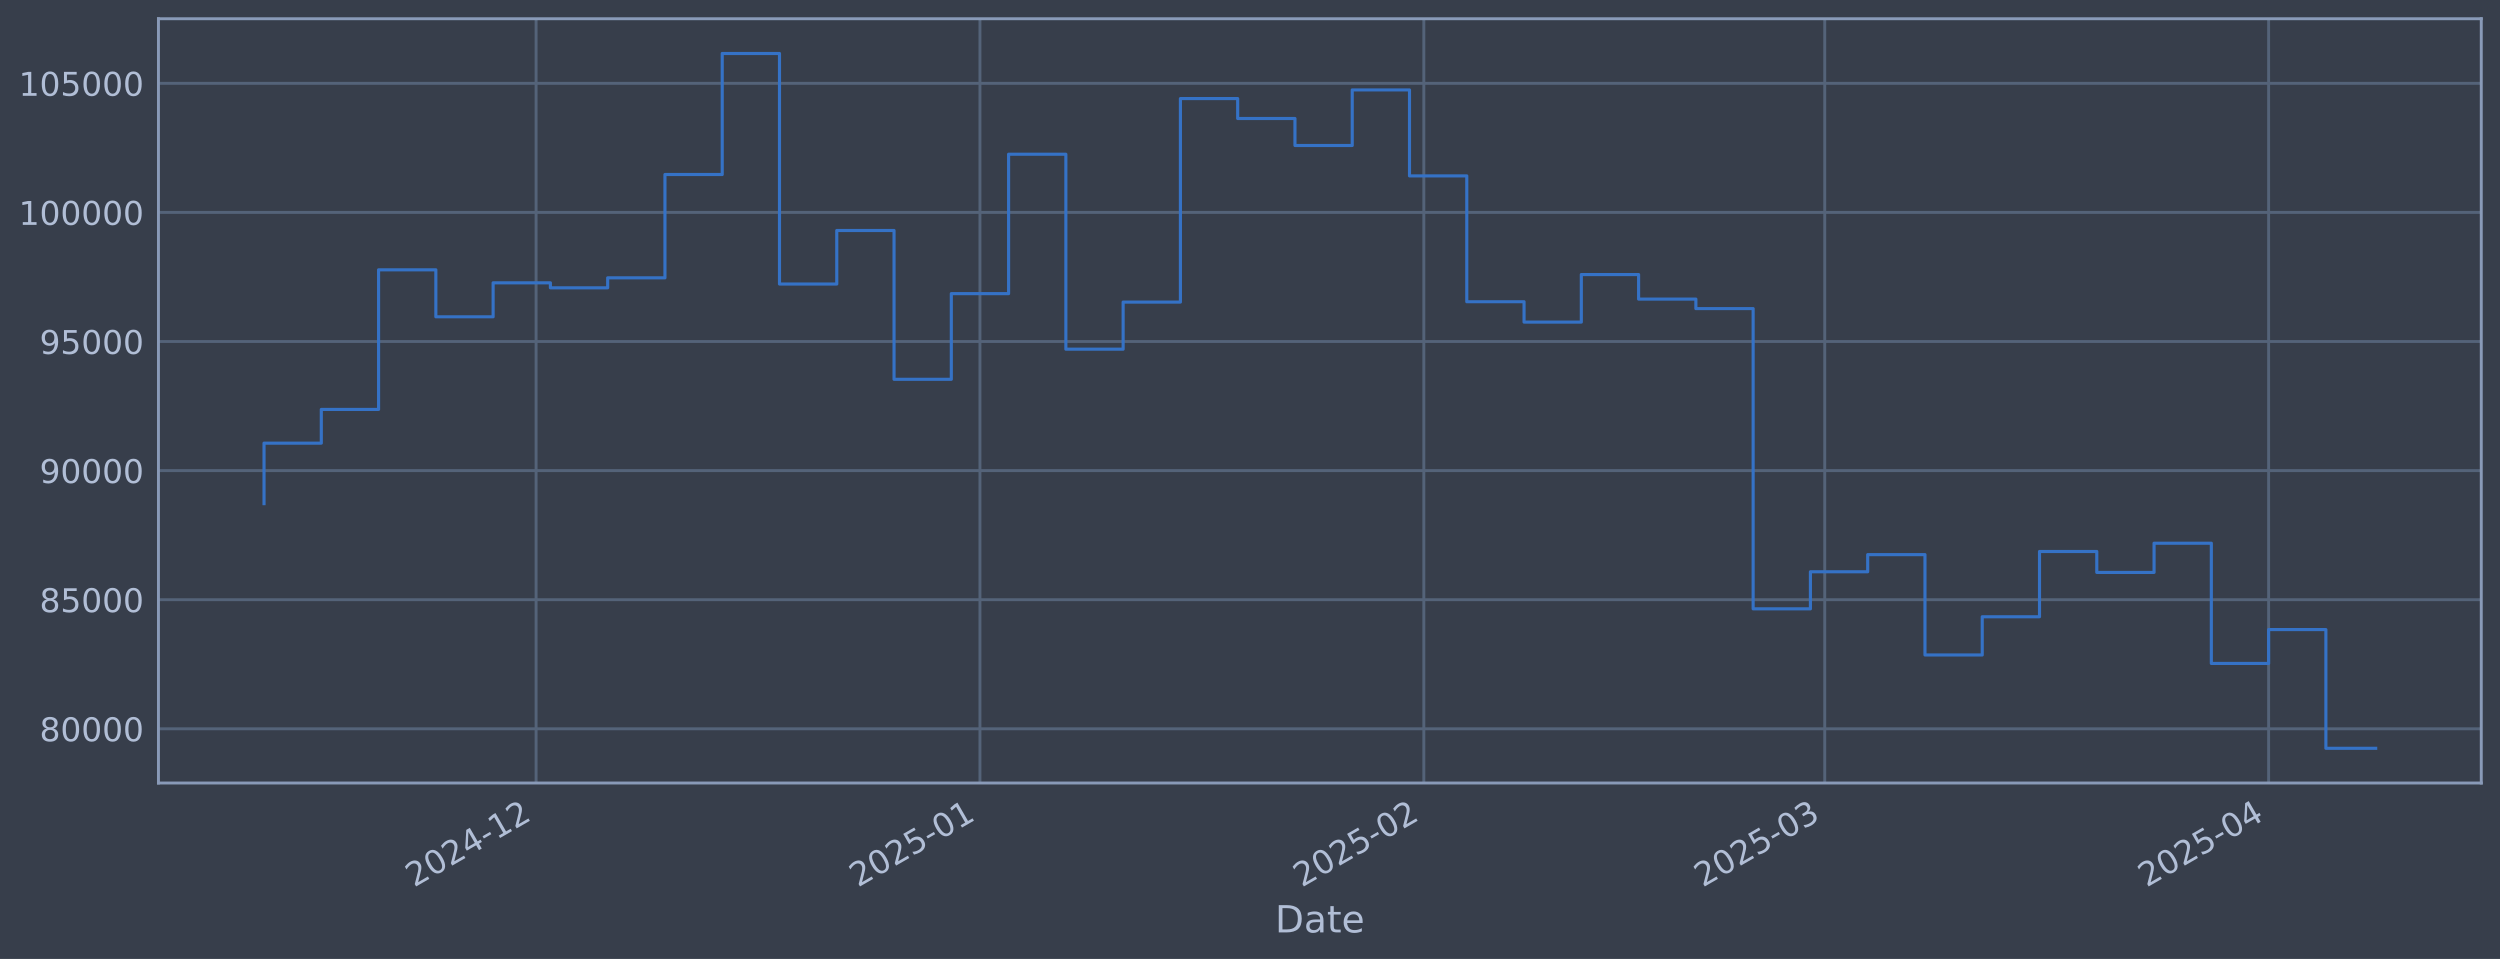
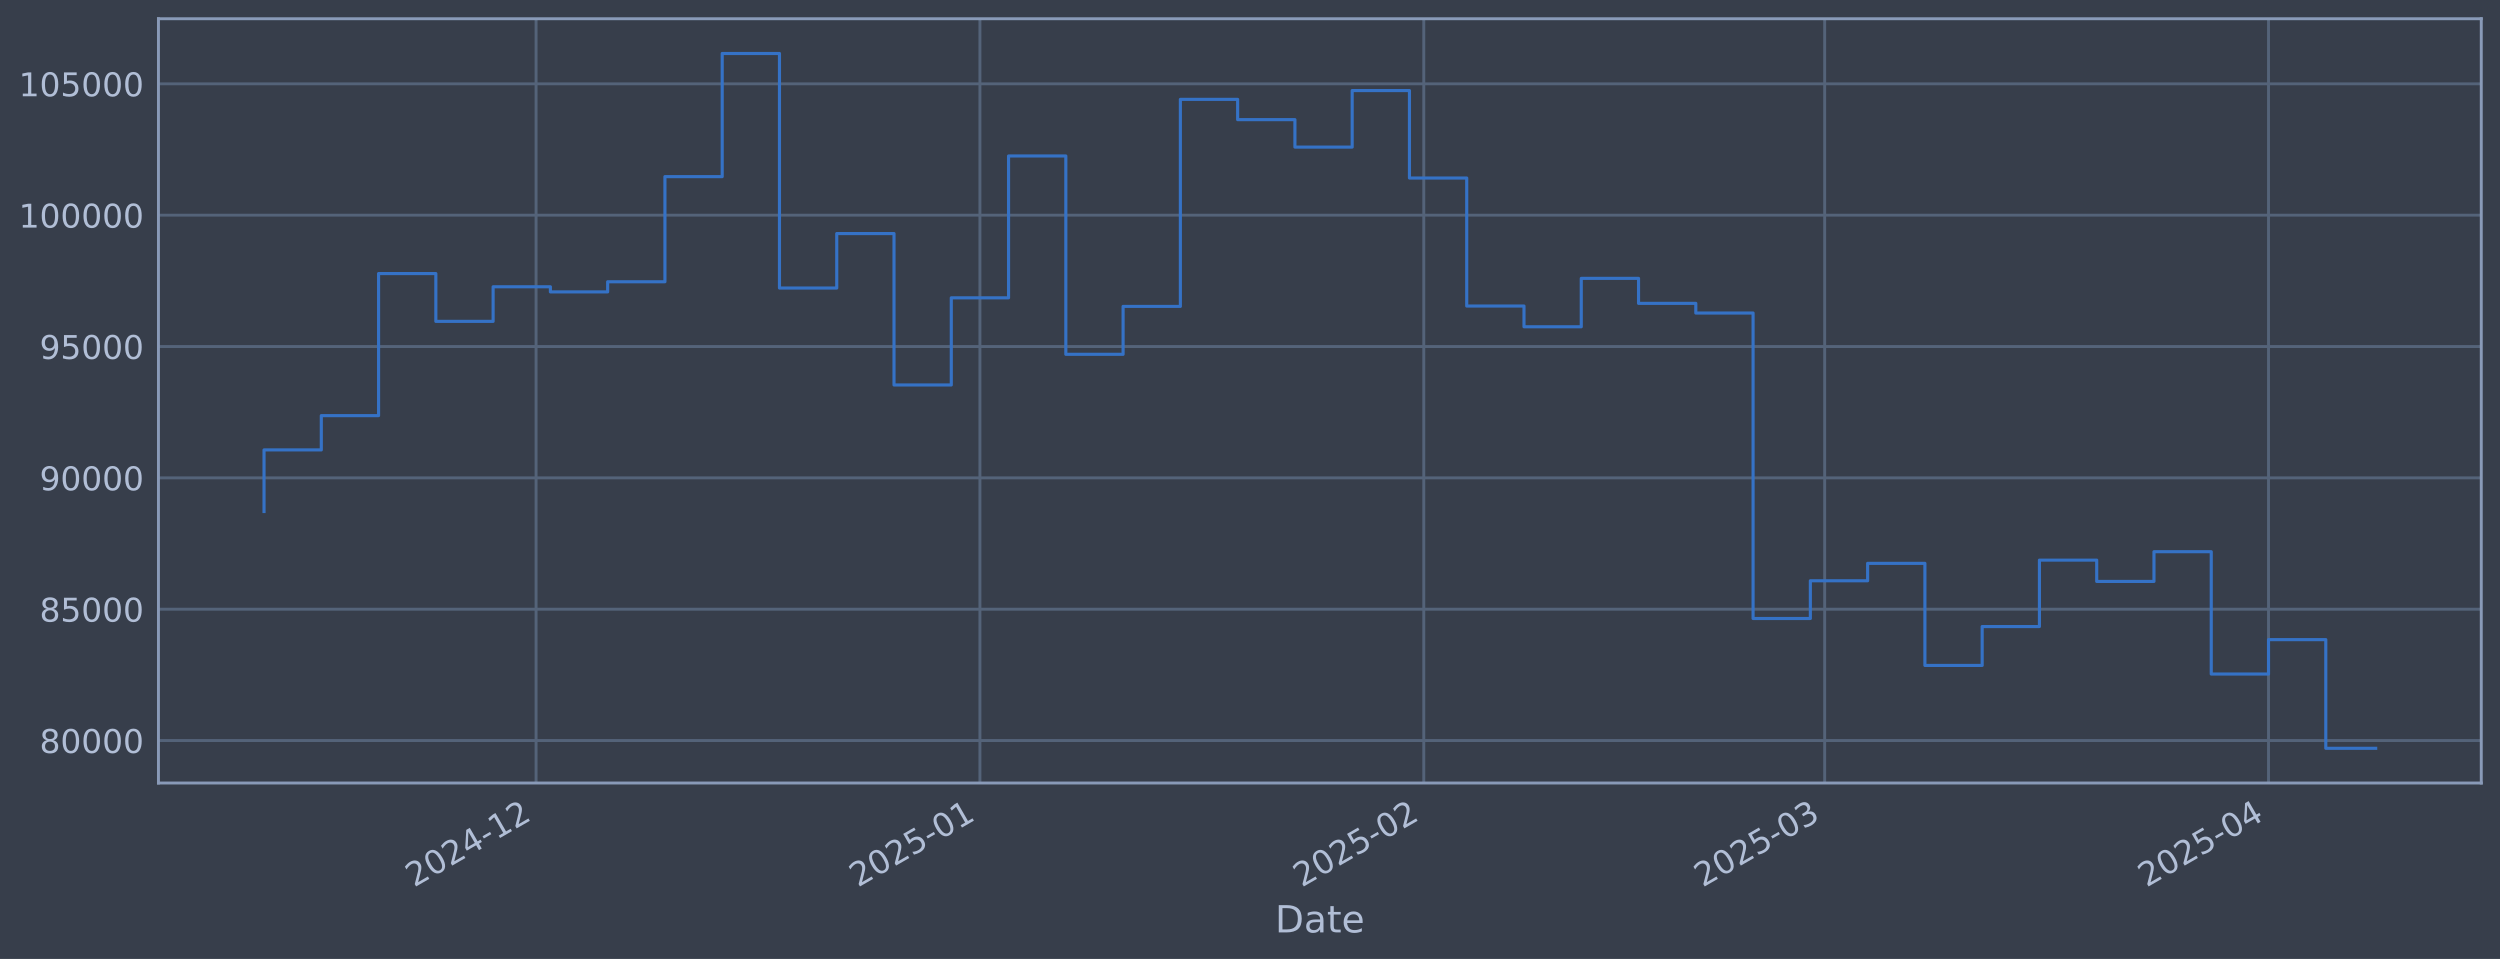
<svg xmlns="http://www.w3.org/2000/svg" xmlns:xlink="http://www.w3.org/1999/xlink" width="960.9pt" height="368.58pt" viewBox="0 0 960.9 368.58" version="1.1">
  <defs>
    <style type="text/css">*{stroke-linejoin: round; stroke-linecap: butt}</style>
  </defs>
  <g id="figure_1">
    <g id="patch_1">
      <path d="M 0 368.58  L 960.9 368.58  L 960.9 0  L 0 0  z " style="fill: #373e4b" />
    </g>
    <g id="axes_1">
      <g id="patch_2">
        <path d="M 60.901 300.96  L 953.701 300.96  L 953.701 7.2  L 60.901 7.2  z " style="fill: #373e4b" />
      </g>
      <g id="matplotlib.axis_1">
        <g id="xtick_1">
          <g id="line2d_1">
-             <path d="M 206.047 300.96  L 206.047 7.2  " clip-path="url(#p84e6f7fd51)" style="fill: none; stroke: #546379; stroke-width: 1.12; stroke-linecap: square" />
+             <path d="M 206.043 300.96  L 206.043 7.2  " clip-path="url(#pbfcb568579)" style="fill: none; stroke: #546379; stroke-width: 1.12; stroke-linecap: square" />
          </g>
          <g id="line2d_2" />
          <g id="text_1">
-             <g style="fill: #b1bed6" transform="translate(159.1441 341.1745) rotate(-30) scale(0.126 -0.126)">
+             <g style="fill: #b1bed6" transform="translate(159.1395 341.1745) rotate(-30) scale(0.126 -0.126)">
              <defs>
                <path id="DejaVuSans-32" d="M 1228 531  L 3431 531  L 3431 0  L 469 0  L 469 531  Q 828 903 1448 1529  Q 2069 2156 2228 2338  Q 2531 2678 2651 2914  Q 2772 3150 2772 3378  Q 2772 3750 2511 3984  Q 2250 4219 1831 4219  Q 1534 4219 1204 4116  Q 875 4013 500 3803  L 500 4441  Q 881 4594 1212 4672  Q 1544 4750 1819 4750  Q 2544 4750 2975 4387  Q 3406 4025 3406 3419  Q 3406 3131 3298 2873  Q 3191 2616 2906 2266  Q 2828 2175 2409 1742  Q 1991 1309 1228 531  z " transform="scale(0.015625)" />
                <path id="DejaVuSans-30" d="M 2034 4250  Q 1547 4250 1301 3770  Q 1056 3291 1056 2328  Q 1056 1369 1301 889  Q 1547 409 2034 409  Q 2525 409 2770 889  Q 3016 1369 3016 2328  Q 3016 3291 2770 3770  Q 2525 4250 2034 4250  z M 2034 4750  Q 2819 4750 3233 4129  Q 3647 3509 3647 2328  Q 3647 1150 3233 529  Q 2819 -91 2034 -91  Q 1250 -91 836 529  Q 422 1150 422 2328  Q 422 3509 836 4129  Q 1250 4750 2034 4750  z " transform="scale(0.015625)" />
                <path id="DejaVuSans-34" d="M 2419 4116  L 825 1625  L 2419 1625  L 2419 4116  z M 2253 4666  L 3047 4666  L 3047 1625  L 3713 1625  L 3713 1100  L 3047 1100  L 3047 0  L 2419 0  L 2419 1100  L 313 1100  L 313 1709  L 2253 4666  z " transform="scale(0.015625)" />
                <path id="DejaVuSans-2d" d="M 313 2009  L 1997 2009  L 1997 1497  L 313 1497  L 313 2009  z " transform="scale(0.015625)" />
                <path id="DejaVuSans-31" d="M 794 531  L 1825 531  L 1825 4091  L 703 3866  L 703 4441  L 1819 4666  L 2450 4666  L 2450 531  L 3481 531  L 3481 0  L 794 0  L 794 531  z " transform="scale(0.015625)" />
              </defs>
              <use xlink:href="#DejaVuSans-32" />
              <use xlink:href="#DejaVuSans-30" transform="translate(63.62305 0)" />
              <use xlink:href="#DejaVuSans-32" transform="translate(127.2461 0)" />
              <use xlink:href="#DejaVuSans-34" transform="translate(190.8691 0)" />
              <use xlink:href="#DejaVuSans-2d" transform="translate(254.4922 0)" />
              <use xlink:href="#DejaVuSans-31" transform="translate(290.5762 0)" />
              <use xlink:href="#DejaVuSans-32" transform="translate(354.1992 0)" />
            </g>
          </g>
        </g>
        <g id="xtick_2">
          <g id="line2d_3">
-             <path d="M 376.654 300.96  L 376.654 7.2  " clip-path="url(#p84e6f7fd51)" style="fill: none; stroke: #546379; stroke-width: 1.12; stroke-linecap: square" />
+             <path d="M 376.642 300.96  L 376.642 7.2  " clip-path="url(#pbfcb568579)" style="fill: none; stroke: #546379; stroke-width: 1.12; stroke-linecap: square" />
          </g>
          <g id="line2d_4" />
          <g id="text_2">
-             <g style="fill: #b1bed6" transform="translate(329.7503 341.1745) rotate(-30) scale(0.126 -0.126)">
+             <g style="fill: #b1bed6" transform="translate(329.7383 341.1745) rotate(-30) scale(0.126 -0.126)">
              <defs>
                <path id="DejaVuSans-35" d="M 691 4666  L 3169 4666  L 3169 4134  L 1269 4134  L 1269 2991  Q 1406 3038 1543 3061  Q 1681 3084 1819 3084  Q 2600 3084 3056 2656  Q 3513 2228 3513 1497  Q 3513 744 3044 326  Q 2575 -91 1722 -91  Q 1428 -91 1123 -41  Q 819 9 494 109  L 494 744  Q 775 591 1075 516  Q 1375 441 1709 441  Q 2250 441 2565 725  Q 2881 1009 2881 1497  Q 2881 1984 2565 2268  Q 2250 2553 1709 2553  Q 1456 2553 1204 2497  Q 953 2441 691 2322  L 691 4666  z " transform="scale(0.015625)" />
              </defs>
              <use xlink:href="#DejaVuSans-32" />
              <use xlink:href="#DejaVuSans-30" transform="translate(63.62305 0)" />
              <use xlink:href="#DejaVuSans-32" transform="translate(127.2461 0)" />
              <use xlink:href="#DejaVuSans-35" transform="translate(190.8691 0)" />
              <use xlink:href="#DejaVuSans-2d" transform="translate(254.4922 0)" />
              <use xlink:href="#DejaVuSans-30" transform="translate(290.5762 0)" />
              <use xlink:href="#DejaVuSans-31" transform="translate(354.1992 0)" />
            </g>
          </g>
        </g>
        <g id="xtick_3">
          <g id="line2d_5">
-             <path d="M 547.26 300.96  L 547.26 7.2  " clip-path="url(#p84e6f7fd51)" style="fill: none; stroke: #546379; stroke-width: 1.12; stroke-linecap: square" />
+             <path d="M 547.24 300.96  L 547.24 7.2  " clip-path="url(#pbfcb568579)" style="fill: none; stroke: #546379; stroke-width: 1.12; stroke-linecap: square" />
          </g>
          <g id="line2d_6" />
          <g id="text_3">
-             <g style="fill: #b1bed6" transform="translate(500.3565 341.1745) rotate(-30) scale(0.126 -0.126)">
+             <g style="fill: #b1bed6" transform="translate(500.337 341.1745) rotate(-30) scale(0.126 -0.126)">
              <use xlink:href="#DejaVuSans-32" />
              <use xlink:href="#DejaVuSans-30" transform="translate(63.62305 0)" />
              <use xlink:href="#DejaVuSans-32" transform="translate(127.2461 0)" />
              <use xlink:href="#DejaVuSans-35" transform="translate(190.8691 0)" />
              <use xlink:href="#DejaVuSans-2d" transform="translate(254.4922 0)" />
              <use xlink:href="#DejaVuSans-30" transform="translate(290.5762 0)" />
              <use xlink:href="#DejaVuSans-32" transform="translate(354.1992 0)" />
            </g>
          </g>
        </g>
        <g id="xtick_4">
          <g id="line2d_7">
-             <path d="M 701.356 300.96  L 701.356 7.2  " clip-path="url(#p84e6f7fd51)" style="fill: none; stroke: #546379; stroke-width: 1.12; stroke-linecap: square" />
+             <path d="M 701.329 300.96  L 701.329 7.2  " clip-path="url(#pbfcb568579)" style="fill: none; stroke: #546379; stroke-width: 1.12; stroke-linecap: square" />
          </g>
          <g id="line2d_8" />
          <g id="text_4">
-             <g style="fill: #b1bed6" transform="translate(654.4524 341.1745) rotate(-30) scale(0.126 -0.126)">
+             <g style="fill: #b1bed6" transform="translate(654.4261 341.1745) rotate(-30) scale(0.126 -0.126)">
              <defs>
                <path id="DejaVuSans-33" d="M 2597 2516  Q 3050 2419 3304 2112  Q 3559 1806 3559 1356  Q 3559 666 3084 287  Q 2609 -91 1734 -91  Q 1441 -91 1130 -33  Q 819 25 488 141  L 488 750  Q 750 597 1062 519  Q 1375 441 1716 441  Q 2309 441 2620 675  Q 2931 909 2931 1356  Q 2931 1769 2642 2001  Q 2353 2234 1838 2234  L 1294 2234  L 1294 2753  L 1863 2753  Q 2328 2753 2575 2939  Q 2822 3125 2822 3475  Q 2822 3834 2567 4026  Q 2313 4219 1838 4219  Q 1578 4219 1281 4162  Q 984 4106 628 3988  L 628 4550  Q 988 4650 1302 4700  Q 1616 4750 1894 4750  Q 2613 4750 3031 4423  Q 3450 4097 3450 3541  Q 3450 3153 3228 2886  Q 3006 2619 2597 2516  z " transform="scale(0.015625)" />
              </defs>
              <use xlink:href="#DejaVuSans-32" />
              <use xlink:href="#DejaVuSans-30" transform="translate(63.62305 0)" />
              <use xlink:href="#DejaVuSans-32" transform="translate(127.2461 0)" />
              <use xlink:href="#DejaVuSans-35" transform="translate(190.8691 0)" />
              <use xlink:href="#DejaVuSans-2d" transform="translate(254.4922 0)" />
              <use xlink:href="#DejaVuSans-30" transform="translate(290.5762 0)" />
              <use xlink:href="#DejaVuSans-33" transform="translate(354.1992 0)" />
            </g>
          </g>
        </g>
        <g id="xtick_5">
          <g id="line2d_9">
-             <path d="M 871.962 300.96  L 871.962 7.2  " clip-path="url(#p84e6f7fd51)" style="fill: none; stroke: #546379; stroke-width: 1.12; stroke-linecap: square" />
+             <path d="M 871.928 300.96  L 871.928 7.2  " clip-path="url(#pbfcb568579)" style="fill: none; stroke: #546379; stroke-width: 1.12; stroke-linecap: square" />
          </g>
          <g id="line2d_10" />
          <g id="text_5">
-             <g style="fill: #b1bed6" transform="translate(825.0586 341.1745) rotate(-30) scale(0.126 -0.126)">
+             <g style="fill: #b1bed6" transform="translate(825.0249 341.1745) rotate(-30) scale(0.126 -0.126)">
              <use xlink:href="#DejaVuSans-32" />
              <use xlink:href="#DejaVuSans-30" transform="translate(63.62305 0)" />
              <use xlink:href="#DejaVuSans-32" transform="translate(127.2461 0)" />
              <use xlink:href="#DejaVuSans-35" transform="translate(190.8691 0)" />
              <use xlink:href="#DejaVuSans-2d" transform="translate(254.4922 0)" />
              <use xlink:href="#DejaVuSans-30" transform="translate(290.5762 0)" />
              <use xlink:href="#DejaVuSans-34" transform="translate(354.1992 0)" />
            </g>
          </g>
        </g>
        <g id="text_6">
          <g style="fill: #b1bed6" transform="translate(490.0914 358.3856) scale(0.144 -0.144)">
            <defs>
              <path id="DejaVuSans-44" d="M 1259 4147  L 1259 519  L 2022 519  Q 2988 519 3436 956  Q 3884 1394 3884 2338  Q 3884 3275 3436 3711  Q 2988 4147 2022 4147  L 1259 4147  z M 628 4666  L 1925 4666  Q 3281 4666 3915 4102  Q 4550 3538 4550 2338  Q 4550 1131 3912 565  Q 3275 0 1925 0  L 628 0  L 628 4666  z " transform="scale(0.015625)" />
              <path id="DejaVuSans-61" d="M 2194 1759  Q 1497 1759 1228 1600  Q 959 1441 959 1056  Q 959 750 1161 570  Q 1363 391 1709 391  Q 2188 391 2477 730  Q 2766 1069 2766 1631  L 2766 1759  L 2194 1759  z M 3341 1997  L 3341 0  L 2766 0  L 2766 531  Q 2569 213 2275 61  Q 1981 -91 1556 -91  Q 1019 -91 701 211  Q 384 513 384 1019  Q 384 1609 779 1909  Q 1175 2209 1959 2209  L 2766 2209  L 2766 2266  Q 2766 2663 2505 2880  Q 2244 3097 1772 3097  Q 1472 3097 1187 3025  Q 903 2953 641 2809  L 641 3341  Q 956 3463 1253 3523  Q 1550 3584 1831 3584  Q 2591 3584 2966 3190  Q 3341 2797 3341 1997  z " transform="scale(0.015625)" />
              <path id="DejaVuSans-74" d="M 1172 4494  L 1172 3500  L 2356 3500  L 2356 3053  L 1172 3053  L 1172 1153  Q 1172 725 1289 603  Q 1406 481 1766 481  L 2356 481  L 2356 0  L 1766 0  Q 1100 0 847 248  Q 594 497 594 1153  L 594 3053  L 172 3053  L 172 3500  L 594 3500  L 594 4494  L 1172 4494  z " transform="scale(0.015625)" />
              <path id="DejaVuSans-65" d="M 3597 1894  L 3597 1613  L 953 1613  Q 991 1019 1311 708  Q 1631 397 2203 397  Q 2534 397 2845 478  Q 3156 559 3463 722  L 3463 178  Q 3153 47 2828 -22  Q 2503 -91 2169 -91  Q 1331 -91 842 396  Q 353 884 353 1716  Q 353 2575 817 3079  Q 1281 3584 2069 3584  Q 2775 3584 3186 3129  Q 3597 2675 3597 1894  z M 3022 2063  Q 3016 2534 2758 2815  Q 2500 3097 2075 3097  Q 1594 3097 1305 2825  Q 1016 2553 972 2059  L 3022 2063  z " transform="scale(0.015625)" />
            </defs>
            <use xlink:href="#DejaVuSans-44" />
            <use xlink:href="#DejaVuSans-61" transform="translate(77.00195 0)" />
            <use xlink:href="#DejaVuSans-74" transform="translate(138.2812 0)" />
            <use xlink:href="#DejaVuSans-65" transform="translate(177.4902 0)" />
          </g>
        </g>
      </g>
      <g id="matplotlib.axis_2">
        <g id="ytick_1">
          <g id="line2d_11">
-             <path d="M 60.901 280.119  L 953.701 280.119  " clip-path="url(#p84e6f7fd51)" style="fill: none; stroke: #546379; stroke-width: 1.12; stroke-linecap: square" />
+             <path d="M 60.901 284.63  L 953.701 284.63  " clip-path="url(#pbfcb568579)" style="fill: none; stroke: #546379; stroke-width: 1.12; stroke-linecap: square" />
          </g>
          <g id="line2d_12" />
          <g id="text_7">
-             <g style="fill: #b1bed6" transform="translate(15.21675 284.9055) scale(0.126 -0.126)">
+             <g style="fill: #b1bed6" transform="translate(15.21675 289.4171) scale(0.126 -0.126)">
              <defs>
                <path id="DejaVuSans-38" d="M 2034 2216  Q 1584 2216 1326 1975  Q 1069 1734 1069 1313  Q 1069 891 1326 650  Q 1584 409 2034 409  Q 2484 409 2743 651  Q 3003 894 3003 1313  Q 3003 1734 2745 1975  Q 2488 2216 2034 2216  z M 1403 2484  Q 997 2584 770 2862  Q 544 3141 544 3541  Q 544 4100 942 4425  Q 1341 4750 2034 4750  Q 2731 4750 3128 4425  Q 3525 4100 3525 3541  Q 3525 3141 3298 2862  Q 3072 2584 2669 2484  Q 3125 2378 3379 2068  Q 3634 1759 3634 1313  Q 3634 634 3220 271  Q 2806 -91 2034 -91  Q 1263 -91 848 271  Q 434 634 434 1313  Q 434 1759 690 2068  Q 947 2378 1403 2484  z M 1172 3481  Q 1172 3119 1398 2916  Q 1625 2713 2034 2713  Q 2441 2713 2670 2916  Q 2900 3119 2900 3481  Q 2900 3844 2670 4047  Q 2441 4250 2034 4250  Q 1625 4250 1398 4047  Q 1172 3844 1172 3481  z " transform="scale(0.015625)" />
              </defs>
              <use xlink:href="#DejaVuSans-38" />
              <use xlink:href="#DejaVuSans-30" transform="translate(63.62305 0)" />
              <use xlink:href="#DejaVuSans-30" transform="translate(127.2461 0)" />
              <use xlink:href="#DejaVuSans-30" transform="translate(190.8691 0)" />
              <use xlink:href="#DejaVuSans-30" transform="translate(254.4922 0)" />
            </g>
          </g>
        </g>
        <g id="ytick_2">
          <g id="line2d_13">
-             <path d="M 60.901 230.5  L 953.701 230.5  " clip-path="url(#p84e6f7fd51)" style="fill: none; stroke: #546379; stroke-width: 1.12; stroke-linecap: square" />
+             <path d="M 60.901 234.149  L 953.701 234.149  " clip-path="url(#pbfcb568579)" style="fill: none; stroke: #546379; stroke-width: 1.12; stroke-linecap: square" />
          </g>
          <g id="line2d_14" />
          <g id="text_8">
-             <g style="fill: #b1bed6" transform="translate(15.21675 235.2868) scale(0.126 -0.126)">
+             <g style="fill: #b1bed6" transform="translate(15.21675 238.9359) scale(0.126 -0.126)">
              <use xlink:href="#DejaVuSans-38" />
              <use xlink:href="#DejaVuSans-35" transform="translate(63.62305 0)" />
              <use xlink:href="#DejaVuSans-30" transform="translate(127.2461 0)" />
              <use xlink:href="#DejaVuSans-30" transform="translate(190.8691 0)" />
              <use xlink:href="#DejaVuSans-30" transform="translate(254.4922 0)" />
            </g>
          </g>
        </g>
        <g id="ytick_3">
          <g id="line2d_15">
-             <path d="M 60.901 180.881  L 953.701 180.881  " clip-path="url(#p84e6f7fd51)" style="fill: none; stroke: #546379; stroke-width: 1.12; stroke-linecap: square" />
+             <path d="M 60.901 183.668  L 953.701 183.668  " clip-path="url(#pbfcb568579)" style="fill: none; stroke: #546379; stroke-width: 1.12; stroke-linecap: square" />
          </g>
          <g id="line2d_16" />
          <g id="text_9">
-             <g style="fill: #b1bed6" transform="translate(15.21675 185.668) scale(0.126 -0.126)">
+             <g style="fill: #b1bed6" transform="translate(15.21675 188.4547) scale(0.126 -0.126)">
              <defs>
                <path id="DejaVuSans-39" d="M 703 97  L 703 672  Q 941 559 1184 500  Q 1428 441 1663 441  Q 2288 441 2617 861  Q 2947 1281 2994 2138  Q 2813 1869 2534 1725  Q 2256 1581 1919 1581  Q 1219 1581 811 2004  Q 403 2428 403 3163  Q 403 3881 828 4315  Q 1253 4750 1959 4750  Q 2769 4750 3195 4129  Q 3622 3509 3622 2328  Q 3622 1225 3098 567  Q 2575 -91 1691 -91  Q 1453 -91 1209 -44  Q 966 3 703 97  z M 1959 2075  Q 2384 2075 2632 2365  Q 2881 2656 2881 3163  Q 2881 3666 2632 3958  Q 2384 4250 1959 4250  Q 1534 4250 1286 3958  Q 1038 3666 1038 3163  Q 1038 2656 1286 2365  Q 1534 2075 1959 2075  z " transform="scale(0.015625)" />
              </defs>
              <use xlink:href="#DejaVuSans-39" />
              <use xlink:href="#DejaVuSans-30" transform="translate(63.62305 0)" />
              <use xlink:href="#DejaVuSans-30" transform="translate(127.2461 0)" />
              <use xlink:href="#DejaVuSans-30" transform="translate(190.8691 0)" />
              <use xlink:href="#DejaVuSans-30" transform="translate(254.4922 0)" />
            </g>
          </g>
        </g>
        <g id="ytick_4">
          <g id="line2d_17">
-             <path d="M 60.901 131.262  L 953.701 131.262  " clip-path="url(#p84e6f7fd51)" style="fill: none; stroke: #546379; stroke-width: 1.12; stroke-linecap: square" />
+             <path d="M 60.901 133.186  L 953.701 133.186  " clip-path="url(#pbfcb568579)" style="fill: none; stroke: #546379; stroke-width: 1.12; stroke-linecap: square" />
          </g>
          <g id="line2d_18" />
          <g id="text_10">
-             <g style="fill: #b1bed6" transform="translate(15.21675 136.0492) scale(0.126 -0.126)">
+             <g style="fill: #b1bed6" transform="translate(15.21675 137.9735) scale(0.126 -0.126)">
              <use xlink:href="#DejaVuSans-39" />
              <use xlink:href="#DejaVuSans-35" transform="translate(63.62305 0)" />
              <use xlink:href="#DejaVuSans-30" transform="translate(127.2461 0)" />
              <use xlink:href="#DejaVuSans-30" transform="translate(190.8691 0)" />
              <use xlink:href="#DejaVuSans-30" transform="translate(254.4922 0)" />
            </g>
          </g>
        </g>
        <g id="ytick_5">
          <g id="line2d_19">
-             <path d="M 60.901 81.643  L 953.701 81.643  " clip-path="url(#p84e6f7fd51)" style="fill: none; stroke: #546379; stroke-width: 1.12; stroke-linecap: square" />
+             <path d="M 60.901 82.705  L 953.701 82.705  " clip-path="url(#pbfcb568579)" style="fill: none; stroke: #546379; stroke-width: 1.12; stroke-linecap: square" />
          </g>
          <g id="line2d_20" />
          <g id="text_11">
-             <g style="fill: #b1bed6" transform="translate(7.2 86.43047) scale(0.126 -0.126)">
+             <g style="fill: #b1bed6" transform="translate(7.2 87.49229) scale(0.126 -0.126)">
              <use xlink:href="#DejaVuSans-31" />
              <use xlink:href="#DejaVuSans-30" transform="translate(63.62305 0)" />
              <use xlink:href="#DejaVuSans-30" transform="translate(127.2461 0)" />
              <use xlink:href="#DejaVuSans-30" transform="translate(190.8691 0)" />
              <use xlink:href="#DejaVuSans-30" transform="translate(254.4922 0)" />
              <use xlink:href="#DejaVuSans-30" transform="translate(318.1152 0)" />
            </g>
          </g>
        </g>
        <g id="ytick_6">
          <g id="line2d_21">
-             <path d="M 60.901 32.025  L 953.701 32.025  " clip-path="url(#p84e6f7fd51)" style="fill: none; stroke: #546379; stroke-width: 1.12; stroke-linecap: square" />
+             <path d="M 60.901 32.224  L 953.701 32.224  " clip-path="url(#pbfcb568579)" style="fill: none; stroke: #546379; stroke-width: 1.12; stroke-linecap: square" />
          </g>
          <g id="line2d_22" />
          <g id="text_12">
-             <g style="fill: #b1bed6" transform="translate(7.2 36.8117) scale(0.126 -0.126)">
+             <g style="fill: #b1bed6" transform="translate(7.2 37.0111) scale(0.126 -0.126)">
              <use xlink:href="#DejaVuSans-31" />
              <use xlink:href="#DejaVuSans-30" transform="translate(63.62305 0)" />
              <use xlink:href="#DejaVuSans-35" transform="translate(127.2461 0)" />
              <use xlink:href="#DejaVuSans-30" transform="translate(190.8691 0)" />
              <use xlink:href="#DejaVuSans-30" transform="translate(254.4922 0)" />
              <use xlink:href="#DejaVuSans-30" transform="translate(318.1152 0)" />
            </g>
          </g>
        </g>
      </g>
      <g id="line2d_23">
-         <path d="M 101.482 193.586  L 101.482 170.33  L 123.496 170.33  L 123.496 157.367  L 145.51 157.367  L 145.51 103.705  L 167.523 103.705  L 167.523 121.765  L 189.537 121.765  L 189.537 108.699  L 211.551 108.699  L 211.551 110.625  L 233.565 110.625  L 233.565 106.795  L 255.578 106.795  L 255.578 67.08  L 277.592 67.08  L 277.592 20.553  L 299.606 20.553  L 299.606 109.167  L 321.619 109.167  L 321.619 88.589  L 343.633 88.589  L 343.633 145.786  L 365.647 145.786  L 365.647 112.867  L 387.66 112.867  L 387.66 59.282  L 409.674 59.282  L 409.674 134.213  L 431.688 134.213  L 431.688 116.107  L 453.702 116.107  L 453.702 37.891  L 475.715 37.891  L 475.715 45.55  L 497.729 45.55  L 497.729 55.915  L 519.743 55.915  L 519.743 34.565  L 541.756 34.565  L 541.756 67.604  L 563.77 67.604  L 563.77 115.973  L 585.784 115.973  L 585.784 123.8  L 607.797 123.8  L 607.797 105.524  L 629.811 105.524  L 629.811 114.96  L 651.825 114.96  L 651.825 118.612  L 673.839 118.612  L 673.839 234.014  L 695.852 234.014  L 695.852 219.764  L 717.866 219.764  L 717.866 213.178  L 739.88 213.178  L 739.88 251.743  L 761.893 251.743  L 761.893 237.053  L 783.907 237.053  L 783.907 211.966  L 805.921 211.966  L 805.921 220.01  L 827.934 220.01  L 827.934 208.789  L 849.948 208.789  L 849.948 255  L 871.962 255  L 871.962 241.991  L 893.976 241.991  L 893.976 287.607  L 913.119 287.607  " clip-path="url(#p84e6f7fd51)" style="fill: none; stroke: #3572c6; stroke-width: 1.2; stroke-linecap: square" />
+         <path d="M 101.482 196.593  L 101.482 172.933  L 123.495 172.933  L 123.495 159.745  L 145.508 159.745  L 145.508 105.15  L 167.521 105.15  L 167.521 123.524  L 189.533 123.524  L 189.533 110.231  L 211.546 110.231  L 211.546 112.191  L 233.559 112.191  L 233.559 108.294  L 255.571 108.294  L 255.571 67.889  L 277.584 67.889  L 277.584 20.553  L 299.597 20.553  L 299.597 110.707  L 321.61 110.707  L 321.61 89.771  L 343.622 89.771  L 343.622 147.963  L 365.635 147.963  L 365.635 114.472  L 387.648 114.472  L 387.648 59.955  L 409.661 59.955  L 409.661 136.188  L 431.673 136.188  L 431.673 117.768  L 453.686 117.768  L 453.686 38.192  L 475.699 38.192  L 475.699 45.985  L 497.712 45.985  L 497.712 56.529  L 519.724 56.529  L 519.724 34.809  L 541.737 34.809  L 541.737 68.422  L 563.75 68.422  L 563.75 117.631  L 585.763 117.631  L 585.763 125.594  L 607.775 125.594  L 607.775 107.001  L 629.788 107.001  L 629.788 116.6  L 651.801 116.6  L 651.801 120.316  L 673.813 120.316  L 673.813 237.724  L 695.826 237.724  L 695.826 223.227  L 717.839 223.227  L 717.839 216.526  L 739.852 216.526  L 739.852 255.762  L 761.864 255.762  L 761.864 240.816  L 783.877 240.816  L 783.877 215.293  L 805.89 215.293  L 805.89 223.476  L 827.903 223.476  L 827.903 212.061  L 849.915 212.061  L 849.915 259.075  L 871.928 259.075  L 871.928 245.84  L 893.941 245.84  L 893.941 287.607  L 913.119 287.607  " clip-path="url(#pbfcb568579)" style="fill: none; stroke: #3572c6; stroke-width: 1.2; stroke-linecap: square" />
      </g>
      <g id="patch_3">
        <path d="M 60.901 300.96  L 60.901 7.2  " style="fill: none; stroke: #899ab8; stroke-width: 1.12; stroke-linejoin: miter; stroke-linecap: square" />
      </g>
      <g id="patch_4">
        <path d="M 953.701 300.96  L 953.701 7.2  " style="fill: none; stroke: #899ab8; stroke-width: 1.12; stroke-linejoin: miter; stroke-linecap: square" />
      </g>
      <g id="patch_5">
        <path d="M 60.901 300.96  L 953.701 300.96  " style="fill: none; stroke: #899ab8; stroke-width: 1.12; stroke-linejoin: miter; stroke-linecap: square" />
      </g>
      <g id="patch_6">
        <path d="M 60.901 7.2  L 953.701 7.2  " style="fill: none; stroke: #899ab8; stroke-width: 1.12; stroke-linejoin: miter; stroke-linecap: square" />
      </g>
    </g>
  </g>
  <defs>
-     <clipPath id="p84e6f7fd51">
+     <clipPath id="pbfcb568579">
      <rect x="60.901" y="7.2" width="892.8" height="293.76" />
    </clipPath>
  </defs>
</svg>
